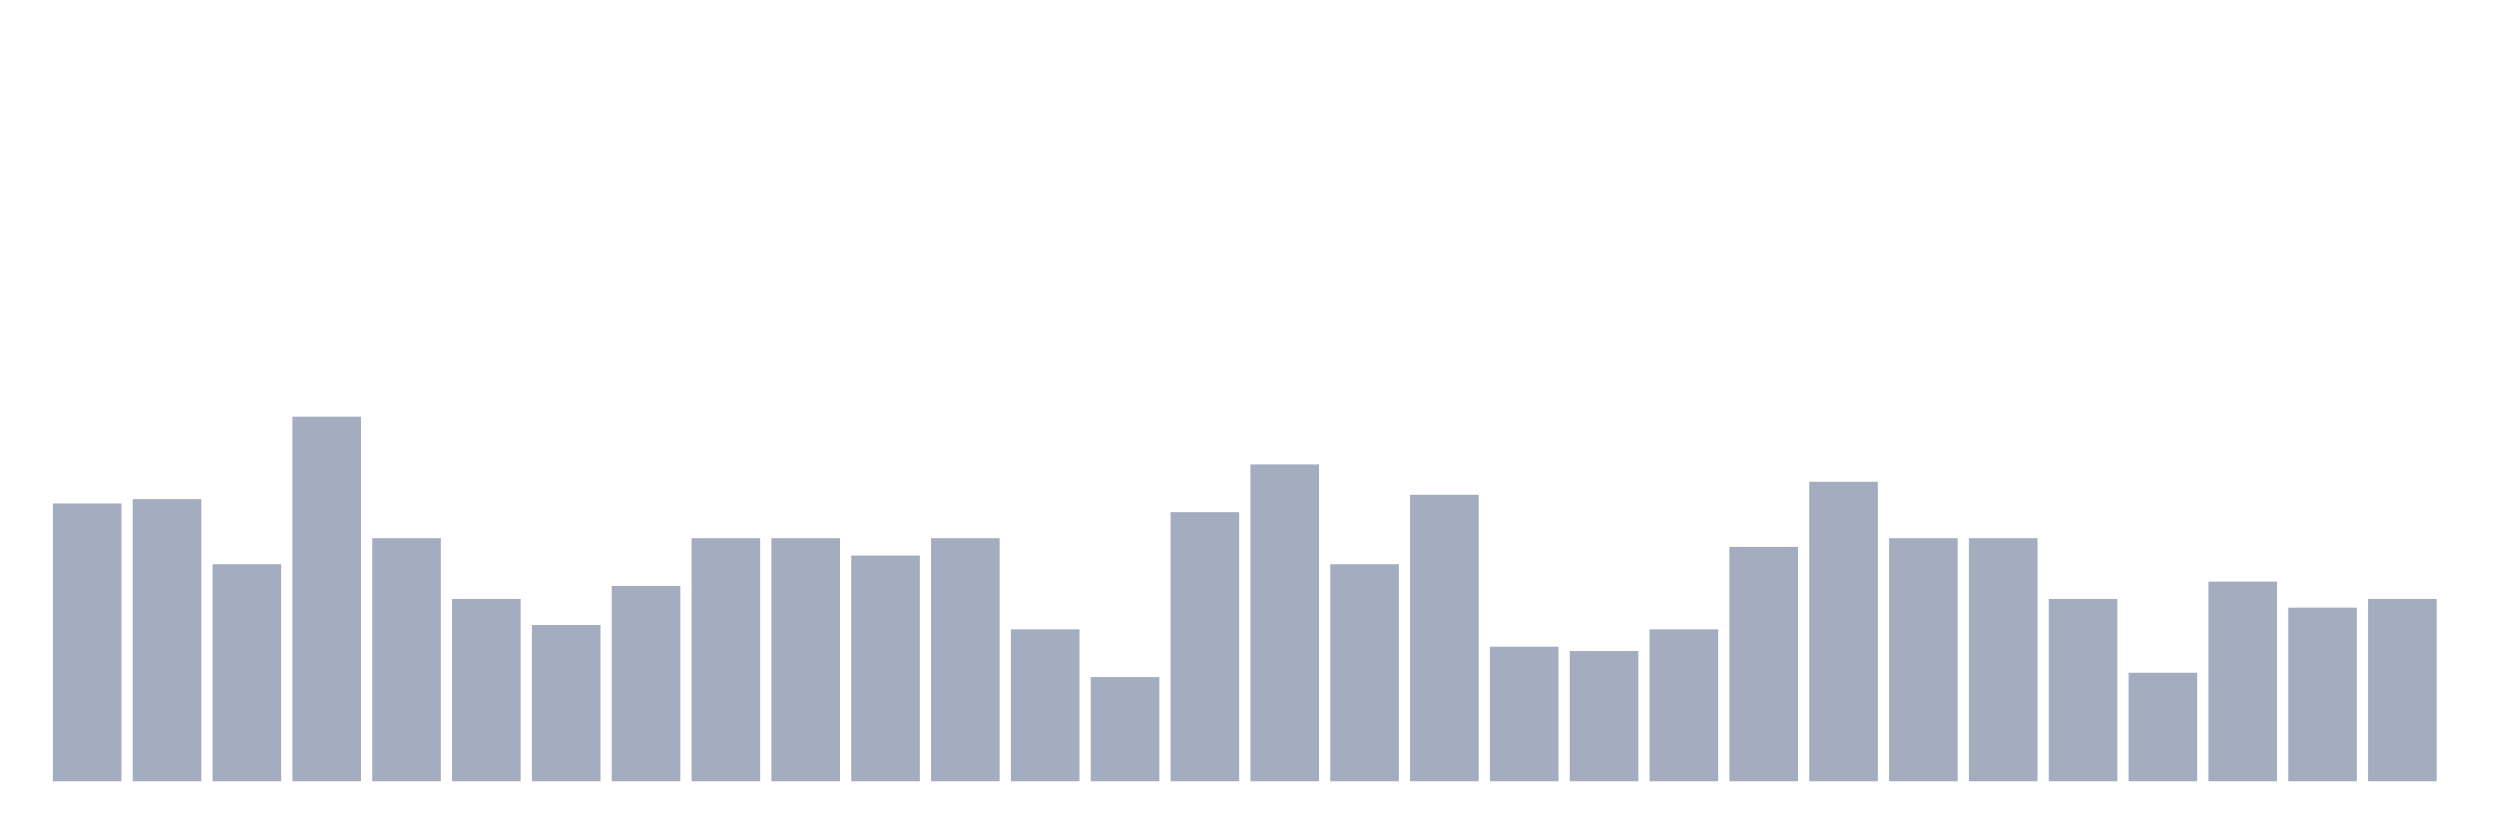
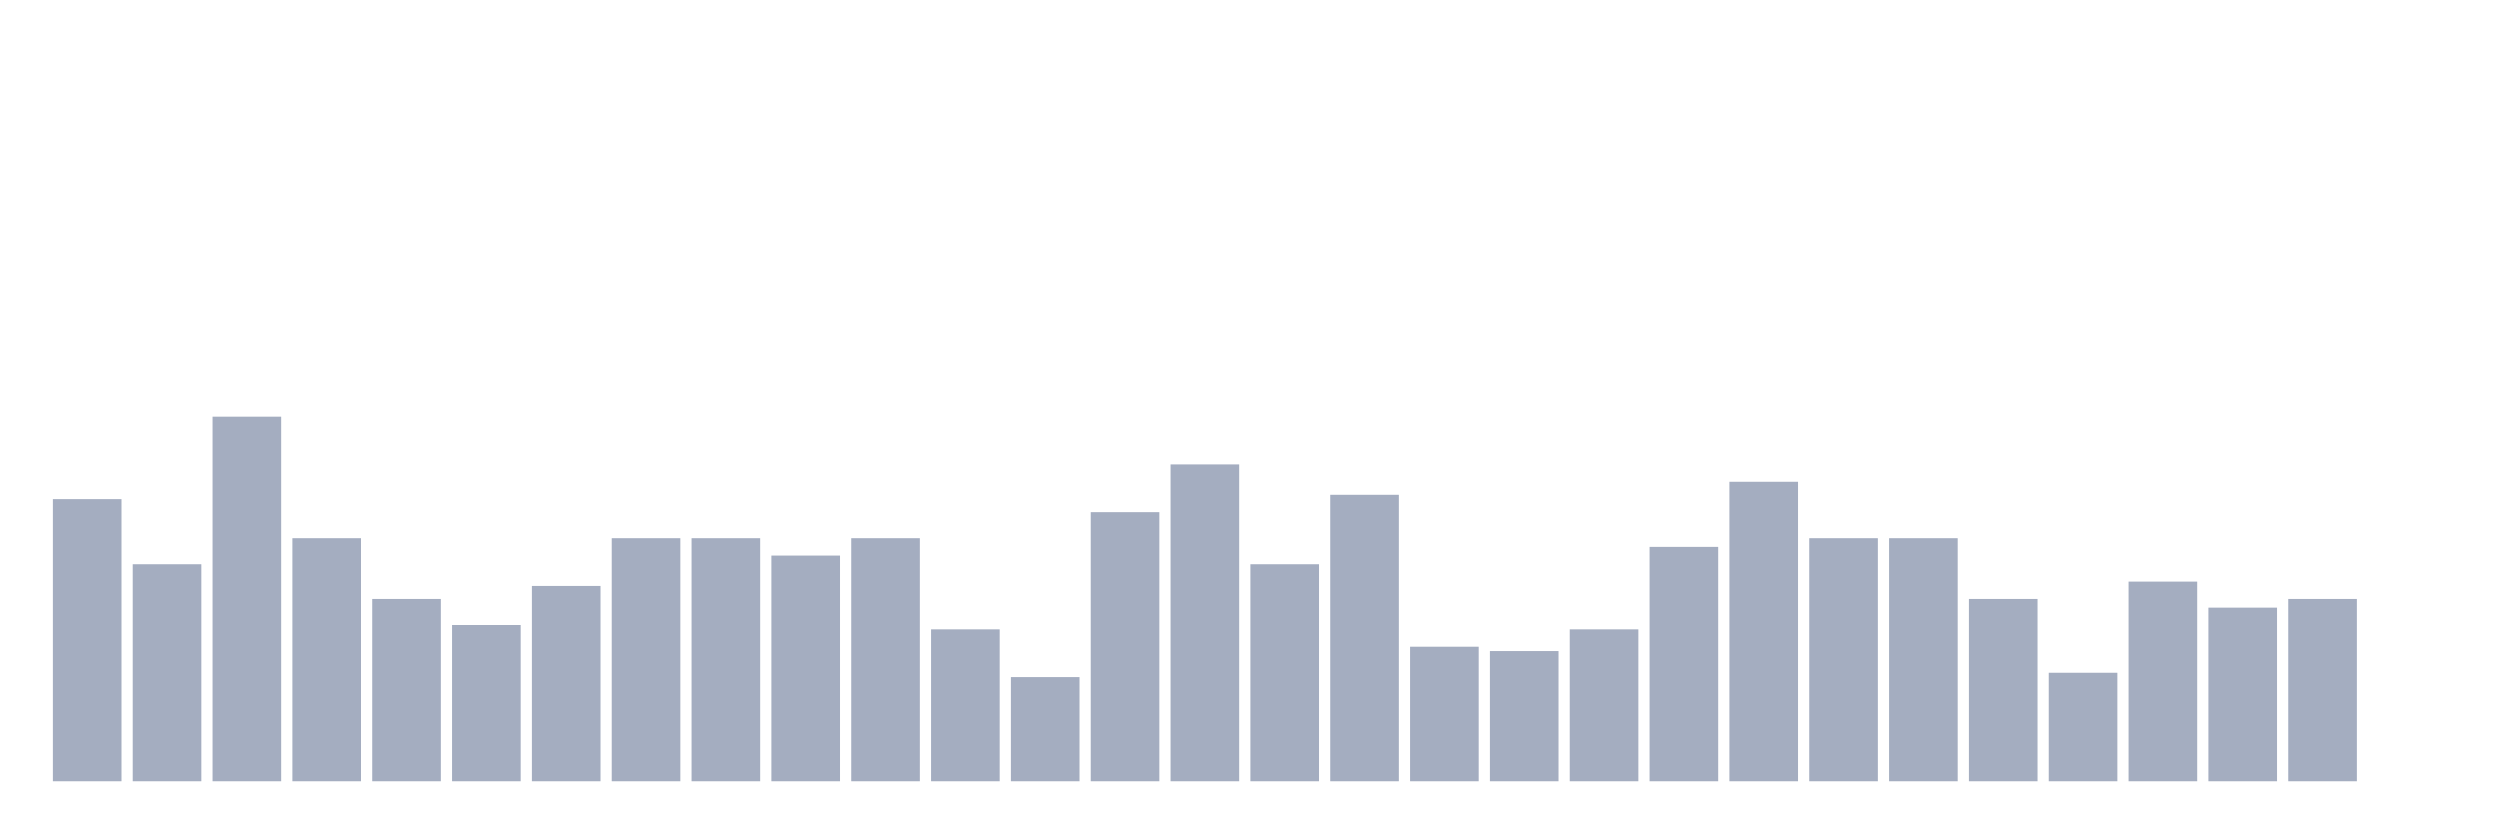
<svg xmlns="http://www.w3.org/2000/svg" viewBox="0 0 480 160">
  <g transform="translate(10,10)">
-     <rect class="bar" x="0.153" width="13.175" y="86.667" height="53.333" fill="rgb(164,173,192)" />
-     <rect class="bar" x="15.482" width="13.175" y="85.833" height="54.167" fill="rgb(164,173,192)" />
-     <rect class="bar" x="30.81" width="13.175" y="98.333" height="41.667" fill="rgb(164,173,192)" />
-     <rect class="bar" x="46.138" width="13.175" y="70" height="70" fill="rgb(164,173,192)" />
-     <rect class="bar" x="61.466" width="13.175" y="93.333" height="46.667" fill="rgb(164,173,192)" />
-     <rect class="bar" x="76.794" width="13.175" y="105" height="35" fill="rgb(164,173,192)" />
-     <rect class="bar" x="92.123" width="13.175" y="110" height="30" fill="rgb(164,173,192)" />
-     <rect class="bar" x="107.451" width="13.175" y="102.5" height="37.5" fill="rgb(164,173,192)" />
+     <rect class="bar" x="0.153" width="13.175" y="85.833" height="54.167" fill="rgb(164,173,192)" />
+     <rect class="bar" x="15.482" width="13.175" y="98.333" height="41.667" fill="rgb(164,173,192)" />
+     <rect class="bar" x="30.81" width="13.175" y="70" height="70" fill="rgb(164,173,192)" />
+     <rect class="bar" x="46.138" width="13.175" y="93.333" height="46.667" fill="rgb(164,173,192)" />
+     <rect class="bar" x="61.466" width="13.175" y="105" height="35" fill="rgb(164,173,192)" />
+     <rect class="bar" x="76.794" width="13.175" y="110" height="30" fill="rgb(164,173,192)" />
+     <rect class="bar" x="92.123" width="13.175" y="102.5" height="37.5" fill="rgb(164,173,192)" />
+     <rect class="bar" x="107.451" width="13.175" y="93.333" height="46.667" fill="rgb(164,173,192)" />
    <rect class="bar" x="122.779" width="13.175" y="93.333" height="46.667" fill="rgb(164,173,192)" />
-     <rect class="bar" x="138.107" width="13.175" y="93.333" height="46.667" fill="rgb(164,173,192)" />
-     <rect class="bar" x="153.436" width="13.175" y="96.667" height="43.333" fill="rgb(164,173,192)" />
-     <rect class="bar" x="168.764" width="13.175" y="93.333" height="46.667" fill="rgb(164,173,192)" />
-     <rect class="bar" x="184.092" width="13.175" y="110.833" height="29.167" fill="rgb(164,173,192)" />
-     <rect class="bar" x="199.42" width="13.175" y="120" height="20" fill="rgb(164,173,192)" />
-     <rect class="bar" x="214.748" width="13.175" y="88.333" height="51.667" fill="rgb(164,173,192)" />
-     <rect class="bar" x="230.077" width="13.175" y="79.167" height="60.833" fill="rgb(164,173,192)" />
-     <rect class="bar" x="245.405" width="13.175" y="98.333" height="41.667" fill="rgb(164,173,192)" />
-     <rect class="bar" x="260.733" width="13.175" y="85" height="55" fill="rgb(164,173,192)" />
-     <rect class="bar" x="276.061" width="13.175" y="114.167" height="25.833" fill="rgb(164,173,192)" />
-     <rect class="bar" x="291.39" width="13.175" y="115" height="25" fill="rgb(164,173,192)" />
-     <rect class="bar" x="306.718" width="13.175" y="110.833" height="29.167" fill="rgb(164,173,192)" />
-     <rect class="bar" x="322.046" width="13.175" y="95" height="45" fill="rgb(164,173,192)" />
-     <rect class="bar" x="337.374" width="13.175" y="82.5" height="57.5" fill="rgb(164,173,192)" />
+     <rect class="bar" x="138.107" width="13.175" y="96.667" height="43.333" fill="rgb(164,173,192)" />
+     <rect class="bar" x="153.436" width="13.175" y="93.333" height="46.667" fill="rgb(164,173,192)" />
+     <rect class="bar" x="168.764" width="13.175" y="110.833" height="29.167" fill="rgb(164,173,192)" />
+     <rect class="bar" x="184.092" width="13.175" y="120" height="20" fill="rgb(164,173,192)" />
+     <rect class="bar" x="199.42" width="13.175" y="88.333" height="51.667" fill="rgb(164,173,192)" />
+     <rect class="bar" x="214.748" width="13.175" y="79.167" height="60.833" fill="rgb(164,173,192)" />
+     <rect class="bar" x="230.077" width="13.175" y="98.333" height="41.667" fill="rgb(164,173,192)" />
+     <rect class="bar" x="245.405" width="13.175" y="85" height="55" fill="rgb(164,173,192)" />
+     <rect class="bar" x="260.733" width="13.175" y="114.167" height="25.833" fill="rgb(164,173,192)" />
+     <rect class="bar" x="276.061" width="13.175" y="115" height="25" fill="rgb(164,173,192)" />
+     <rect class="bar" x="291.39" width="13.175" y="110.833" height="29.167" fill="rgb(164,173,192)" />
+     <rect class="bar" x="306.718" width="13.175" y="95" height="45" fill="rgb(164,173,192)" />
+     <rect class="bar" x="322.046" width="13.175" y="82.5" height="57.5" fill="rgb(164,173,192)" />
+     <rect class="bar" x="337.374" width="13.175" y="93.333" height="46.667" fill="rgb(164,173,192)" />
    <rect class="bar" x="352.702" width="13.175" y="93.333" height="46.667" fill="rgb(164,173,192)" />
-     <rect class="bar" x="368.031" width="13.175" y="93.333" height="46.667" fill="rgb(164,173,192)" />
-     <rect class="bar" x="383.359" width="13.175" y="105" height="35" fill="rgb(164,173,192)" />
-     <rect class="bar" x="398.687" width="13.175" y="119.167" height="20.833" fill="rgb(164,173,192)" />
-     <rect class="bar" x="414.015" width="13.175" y="101.667" height="38.333" fill="rgb(164,173,192)" />
-     <rect class="bar" x="429.344" width="13.175" y="106.667" height="33.333" fill="rgb(164,173,192)" />
-     <rect class="bar" x="444.672" width="13.175" y="105" height="35" fill="rgb(164,173,192)" />
+     <rect class="bar" x="368.031" width="13.175" y="105" height="35" fill="rgb(164,173,192)" />
+     <rect class="bar" x="383.359" width="13.175" y="119.167" height="20.833" fill="rgb(164,173,192)" />
+     <rect class="bar" x="398.687" width="13.175" y="101.667" height="38.333" fill="rgb(164,173,192)" />
+     <rect class="bar" x="414.015" width="13.175" y="106.667" height="33.333" fill="rgb(164,173,192)" />
+     <rect class="bar" x="429.344" width="13.175" y="105" height="35" fill="rgb(164,173,192)" />
+     <rect class="bar" x="444.672" width="13.175" y="140" height="0" fill="rgb(164,173,192)" />
  </g>
</svg>
